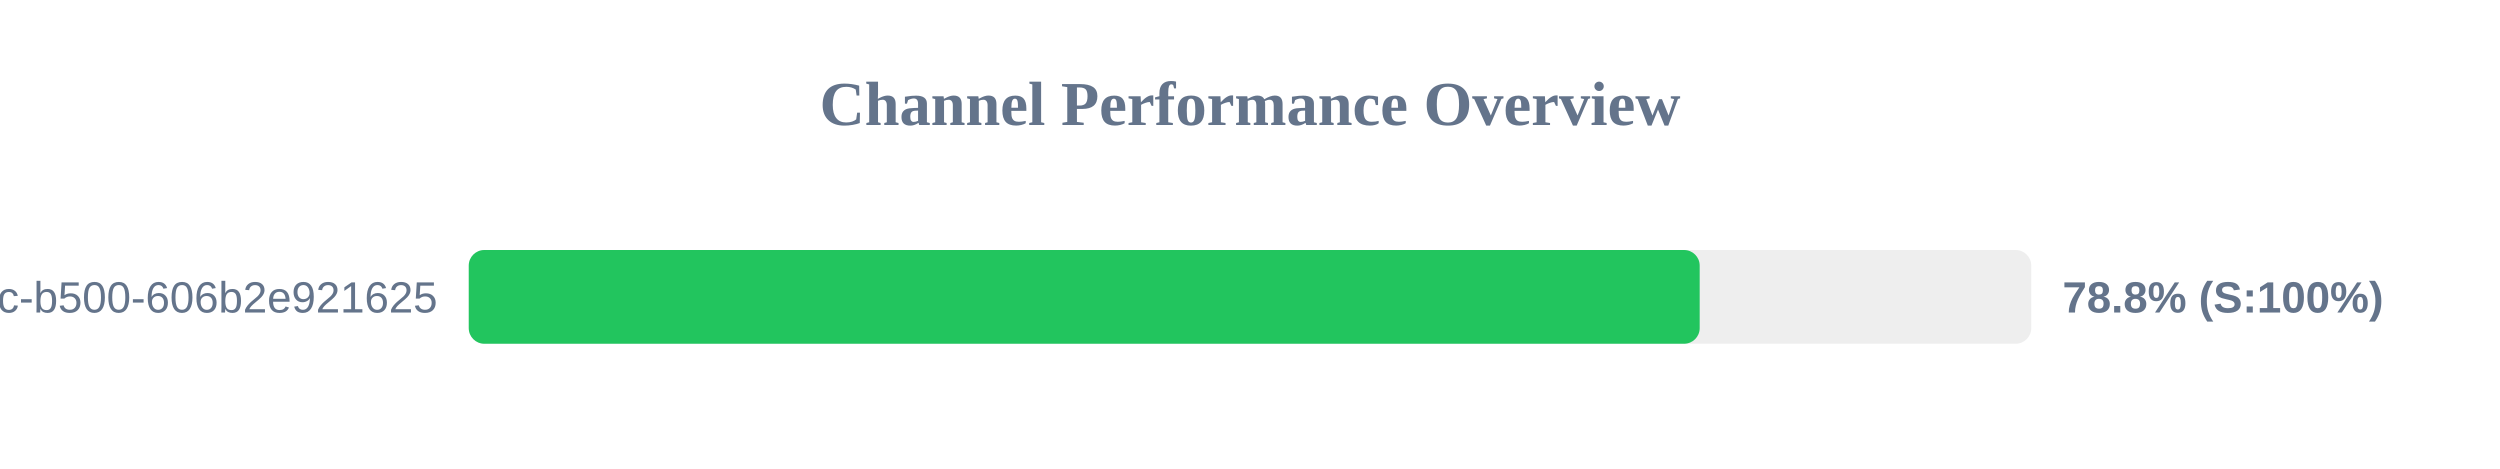
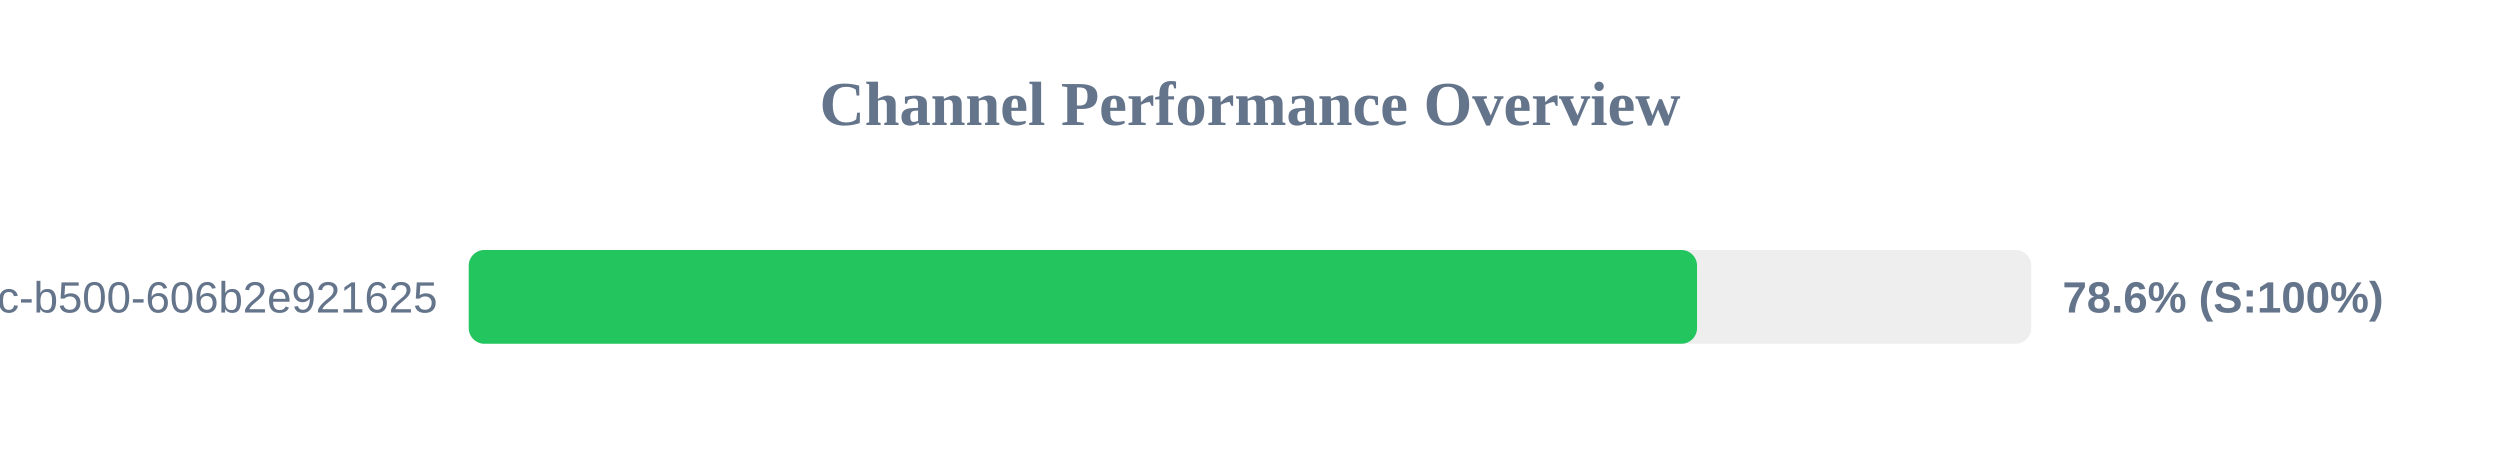
<svg xmlns="http://www.w3.org/2000/svg" width="800" height="150" version="1.1">
  <style>
        .row { font: 14px Arial; fill: #64748b; }
        .score { font: bold 14px Arial; fill: #64748b; }
    </style>
  <text x="400" y="40" text-anchor="middle" font-size="20px" font-weight="bold" fill="#64748b">Channel Performance Overview</text>
  <rect x="150" y="80" width="500" height="30" fill="#eee" rx="5" />
-   <rect x="150" y="80" width="393.9" height="30" fill="#22c55e" rx="5" />
+   <rect x="150" y="80" width="393.05" height="30" fill="#22c55e" rx="5" />
  <text x="140" y="100" text-anchor="end" class="row">?uuid=f901861b-6491-450c-b500-606b2e921625</text>
-   <text x="660" y="100" text-anchor="start" class="score">78.8% (S:100%)</text>
+   <text x="660" y="100" text-anchor="start" class="score">78.6% (S:100%)</text>
</svg>
